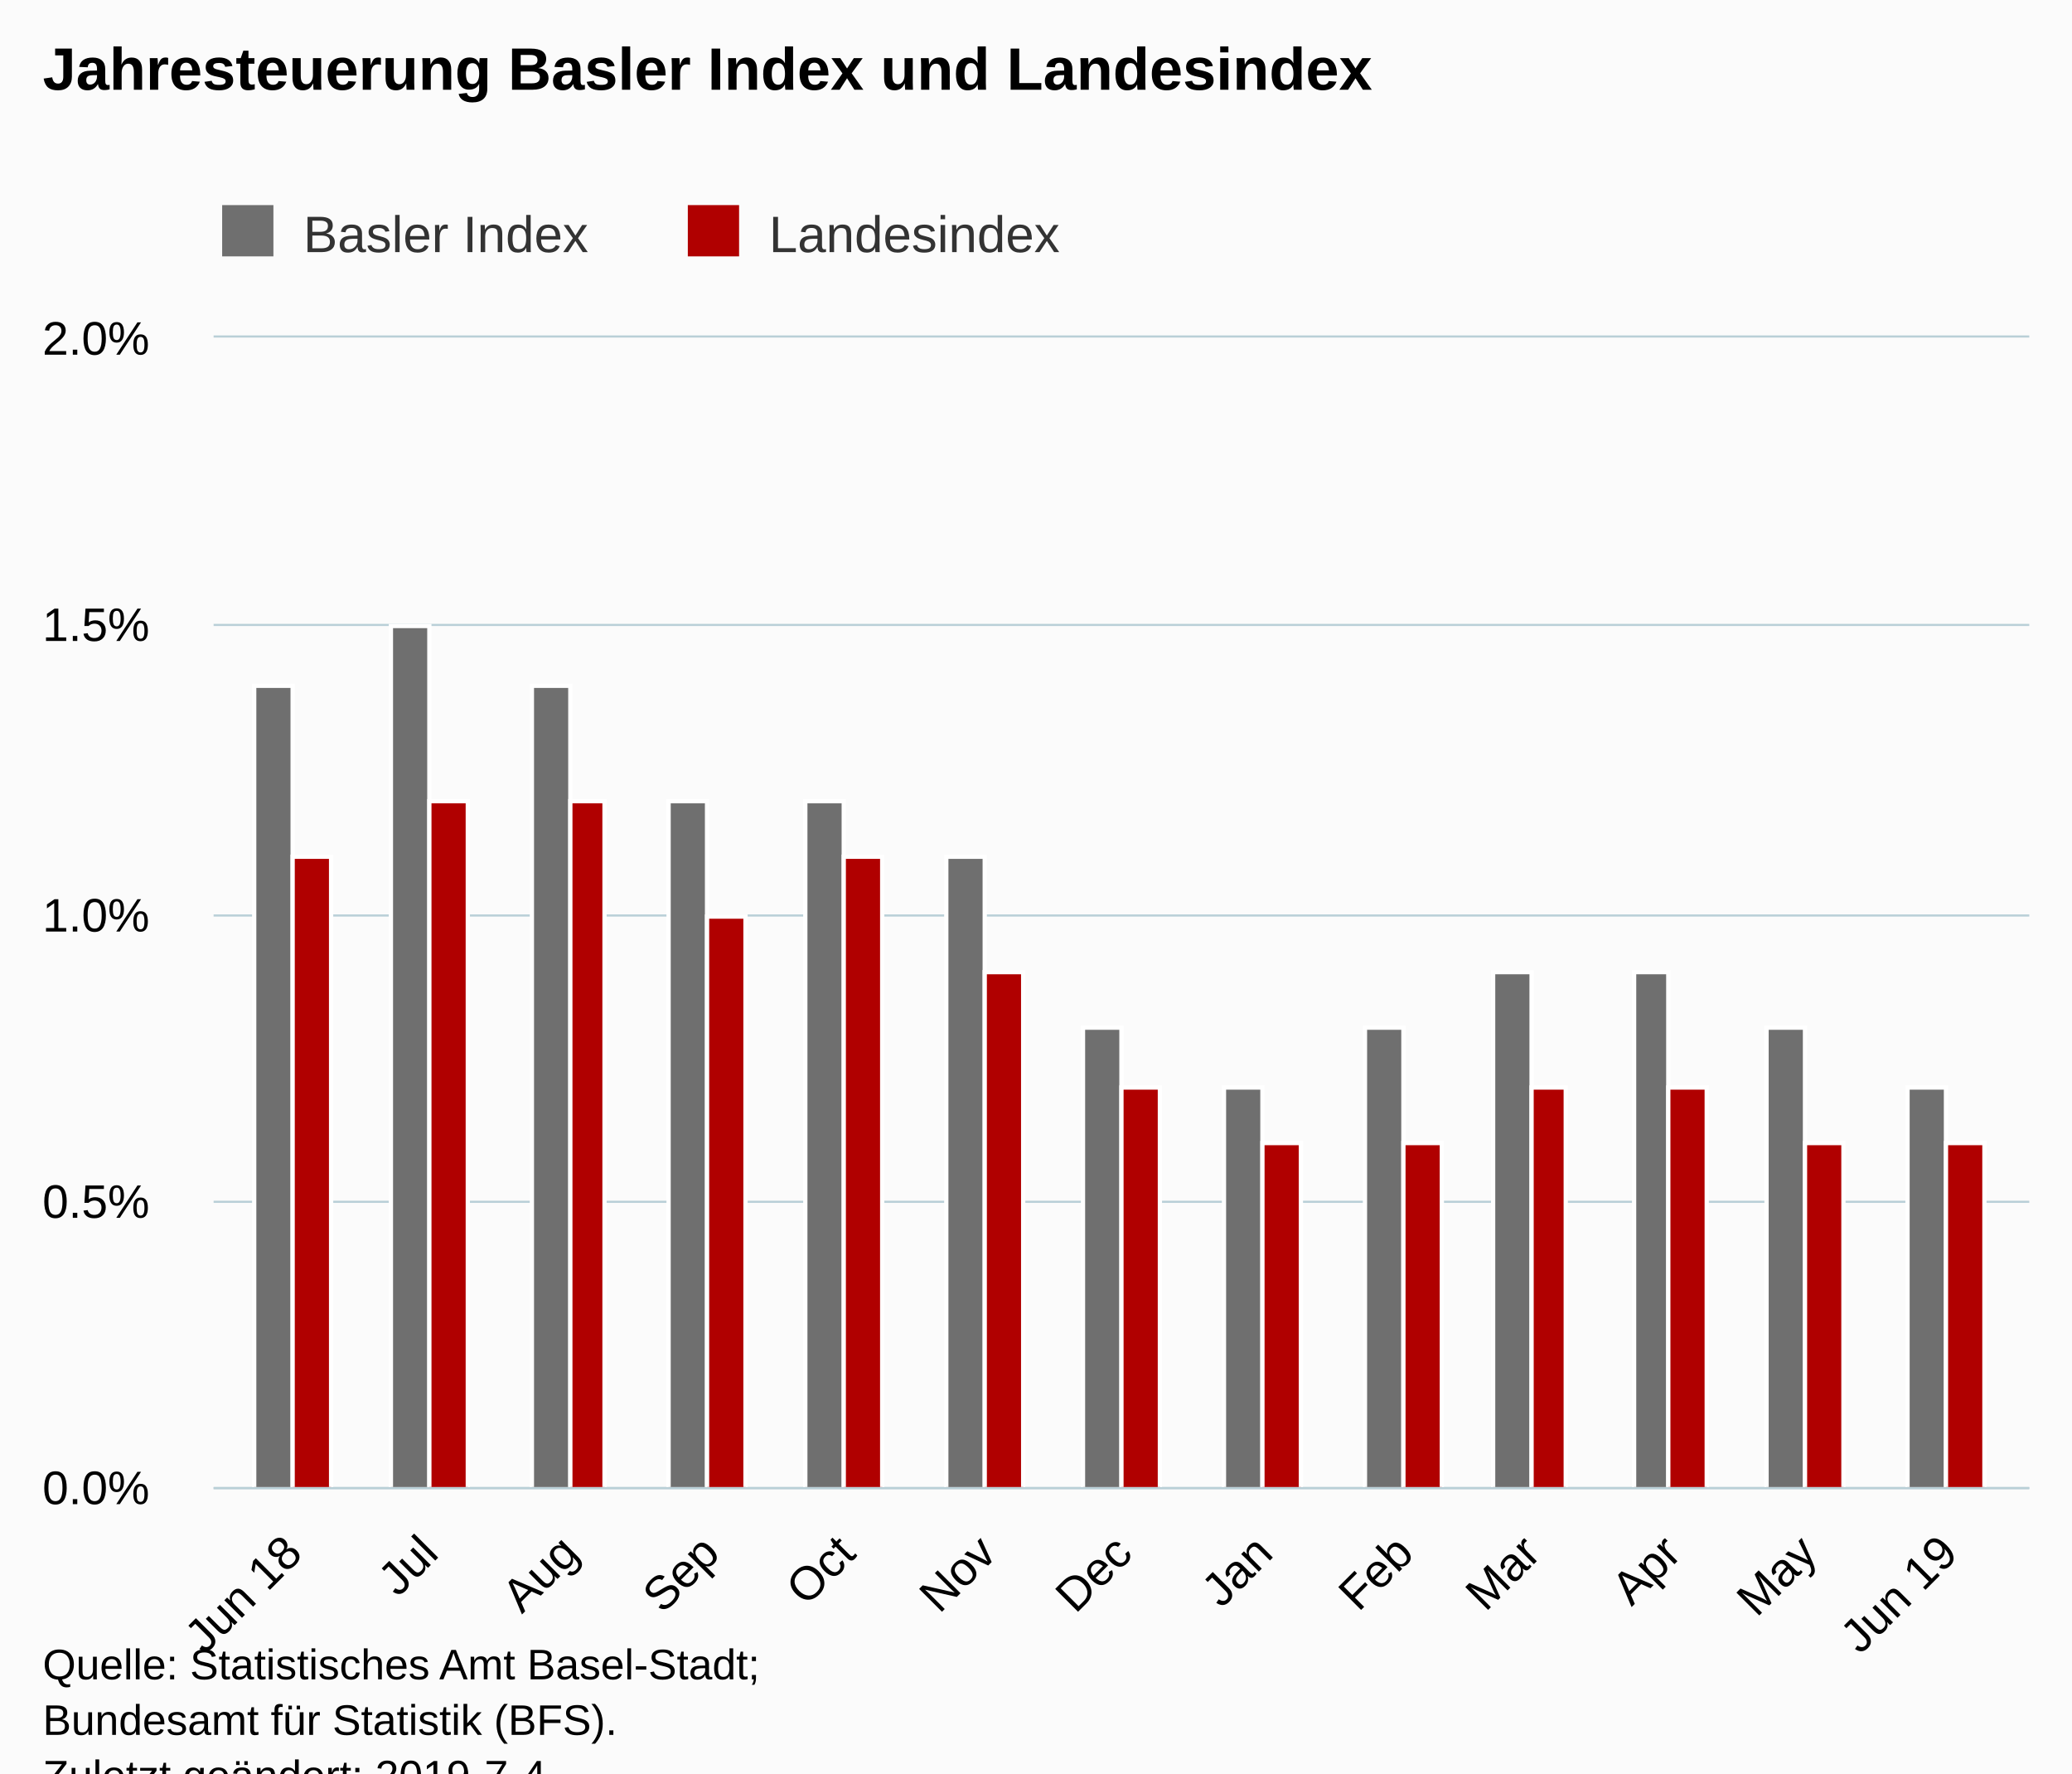
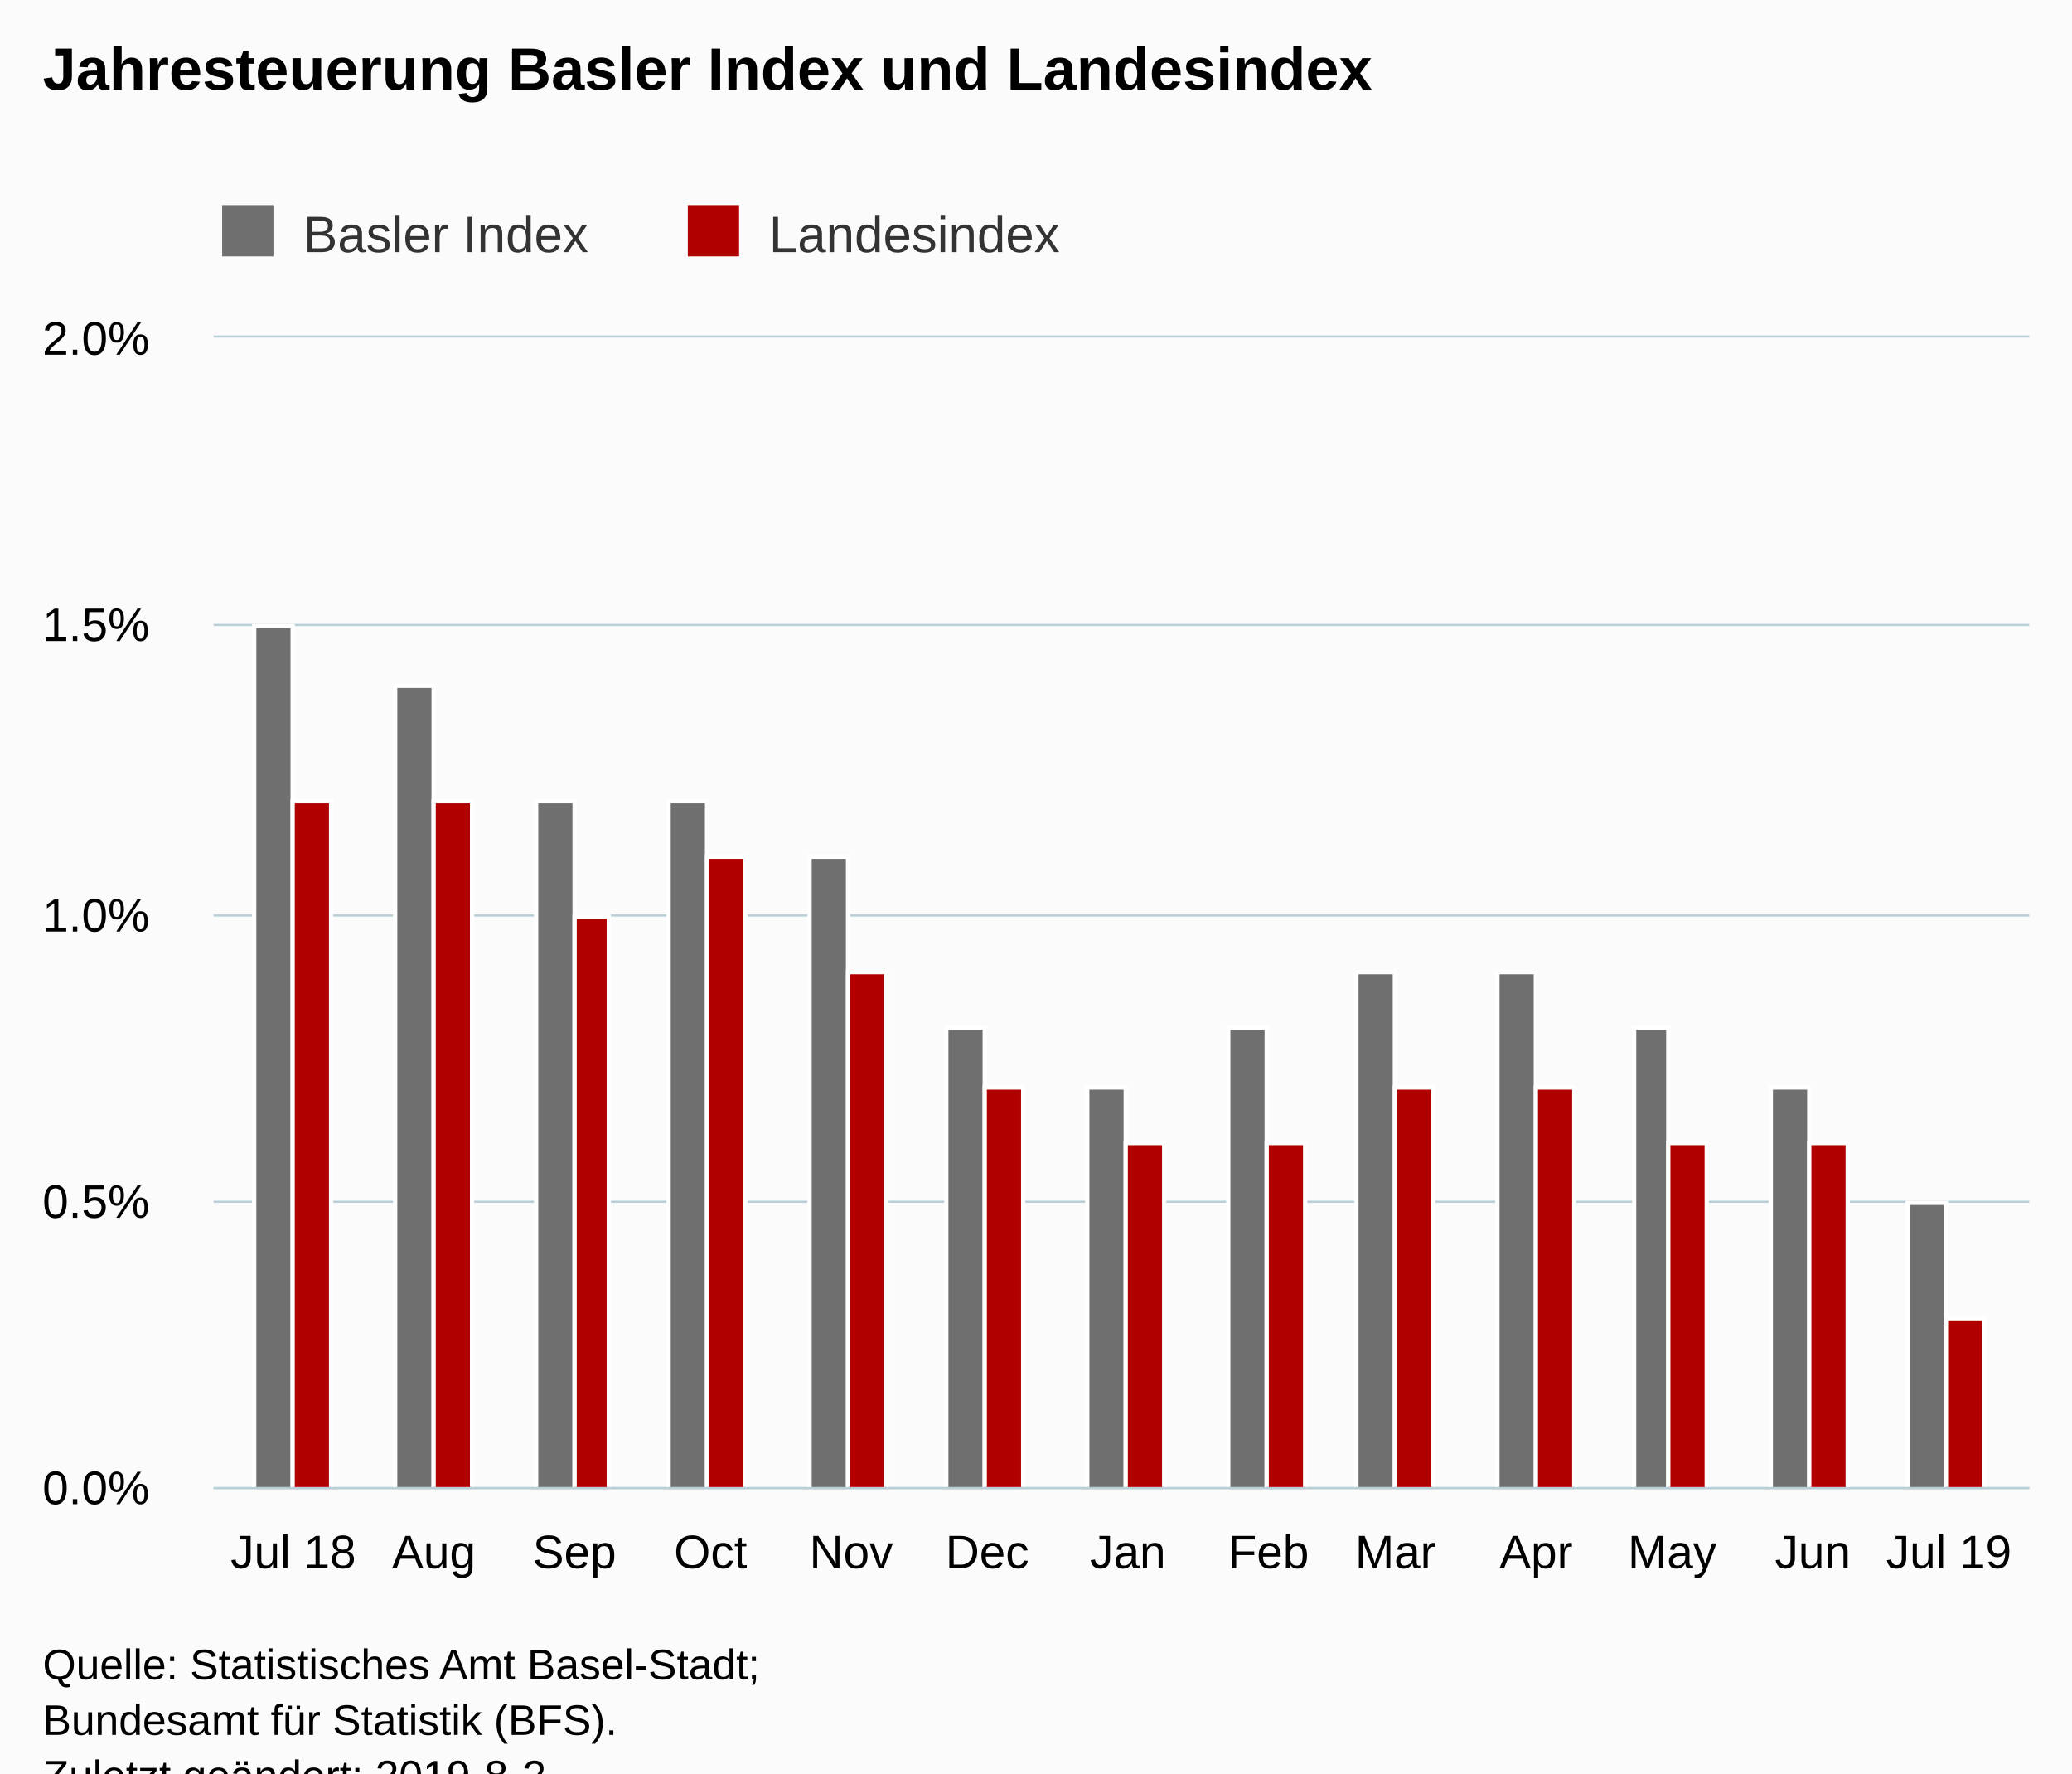
<svg xmlns="http://www.w3.org/2000/svg" version="1.1" class="highcharts-root" style="font-family:Arial;font-size:12px;" viewBox="0 0 485 415">
  <defs>
-     <clipPath id="highcharts-76jljge-6">
+     <clipPath id="highcharts-1j2n10t-6">
      <rect x="0" y="0" width="425" height="269" fill="none" />
    </clipPath>
-     <clipPath id="highcharts-76jljge-7">
+     <clipPath id="highcharts-1j2n10t-7">
      <rect x="0" y="0" width="425" height="269" fill="none" />
    </clipPath>
  </defs>
  <rect fill="#fbfbfb" class="highcharts-background" x="0" y="0" width="485" height="428" rx="0" ry="0" />
  <rect fill="none" class="highcharts-plot-background" x="50" y="79" width="425" height="269" />
  <g class="highcharts-pane-group" data-z-index="0" />
  <g class="highcharts-grid highcharts-xaxis-grid " data-z-index="1">
    <path fill="none" data-z-index="1" class="highcharts-grid-line" d="M 68.5 79 L 68.5 348" opacity="1" />
-     <path fill="none" data-z-index="1" class="highcharts-grid-line" d="M 100.5 79 L 100.5 348" opacity="1" />
-     <path fill="none" data-z-index="1" class="highcharts-grid-line" d="M 132.5 79 L 132.5 348" opacity="1" />
+     <path fill="none" data-z-index="1" class="highcharts-grid-line" d="M 101.5 79 L 101.5 348" opacity="1" />
+     <path fill="none" data-z-index="1" class="highcharts-grid-line" d="M 133.5 79 L 133.5 348" opacity="1" />
    <path fill="none" data-z-index="1" class="highcharts-grid-line" d="M 165.5 79 L 165.5 348" opacity="1" />
-     <path fill="none" data-z-index="1" class="highcharts-grid-line" d="M 197.5 79 L 197.5 348" opacity="1" />
+     <path fill="none" data-z-index="1" class="highcharts-grid-line" d="M 198.5 79 L 198.5 348" opacity="1" />
    <path fill="none" data-z-index="1" class="highcharts-grid-line" d="M 230.5 79 L 230.5 348" opacity="1" />
-     <path fill="none" data-z-index="1" class="highcharts-grid-line" d="M 262.5 79 L 262.5 348" opacity="1" />
-     <path fill="none" data-z-index="1" class="highcharts-grid-line" d="M 295.5 79 L 295.5 348" opacity="1" />
-     <path fill="none" data-z-index="1" class="highcharts-grid-line" d="M 328.5 79 L 328.5 348" opacity="1" />
-     <path fill="none" data-z-index="1" class="highcharts-grid-line" d="M 357.5 79 L 357.5 348" opacity="1" />
+     <path fill="none" data-z-index="1" class="highcharts-grid-line" d="M 263.5 79 L 263.5 348" opacity="1" />
+     <path fill="none" data-z-index="1" class="highcharts-grid-line" d="M 296.5 79 L 296.5 348" opacity="1" />
+     <path fill="none" data-z-index="1" class="highcharts-grid-line" d="M 326.5 79 L 326.5 348" opacity="1" />
+     <path fill="none" data-z-index="1" class="highcharts-grid-line" d="M 359.5 79 L 359.5 348" opacity="1" />
    <path fill="none" data-z-index="1" class="highcharts-grid-line" d="M 390.5 79 L 390.5 348" opacity="1" />
-     <path fill="none" data-z-index="1" class="highcharts-grid-line" d="M 422.5 79 L 422.5 348" opacity="1" />
+     <path fill="none" data-z-index="1" class="highcharts-grid-line" d="M 423.5 79 L 423.5 348" opacity="1" />
    <path fill="none" data-z-index="1" class="highcharts-grid-line" d="M 455.5 79 L 455.5 348" opacity="1" />
  </g>
  <g class="highcharts-grid highcharts-yaxis-grid " data-z-index="1">
    <path fill="none" stroke="#B9CFD7" stroke-width="0.5" data-z-index="1" class="highcharts-grid-line" d="M 50 348.25 L 475 348.25" opacity="1" />
    <path fill="none" stroke="#B9CFD7" stroke-width="0.5" data-z-index="1" class="highcharts-grid-line" d="M 50 281.25 L 475 281.25" opacity="1" />
    <path fill="none" stroke="#B9CFD7" stroke-width="0.5" data-z-index="1" class="highcharts-grid-line" d="M 50 214.25 L 475 214.25" opacity="1" />
    <path fill="none" stroke="#B9CFD7" stroke-width="0.5" data-z-index="1" class="highcharts-grid-line" d="M 50 146.25 L 475 146.25" opacity="1" />
    <path fill="none" stroke="#B9CFD7" stroke-width="0.5" data-z-index="1" class="highcharts-grid-line" d="M 50 78.75 L 475 78.75" opacity="1" />
  </g>
  <rect fill="none" class="highcharts-plot-border" data-z-index="1" x="50" y="79" width="425" height="269" />
  <g class="highcharts-axis highcharts-xaxis " data-z-index="2">
    <path fill="none" class="highcharts-axis-line" stroke="#B9CFD7" stroke-width="0.5" data-z-index="7" d="M 50 348.25 L 475 348.25" />
  </g>
  <g class="highcharts-axis highcharts-yaxis " data-z-index="2">
    <path fill="none" class="highcharts-axis-line" data-z-index="7" d="M 50 79 L 50 348" />
  </g>
  <g class="highcharts-series-group" data-z-index="3">
-     <g data-z-index="0.1" class="highcharts-series highcharts-series-0 highcharts-column-series " transform="translate(50,79) scale(1 1)" clip-path="url(#highcharts-76jljge-7)">
-       <rect x="9.5" y="81.5" width="9" height="188" fill="rgb(111,111,111)" stroke="#ffffff" stroke-width="1" class="highcharts-point" />
-       <rect x="41.5" y="67.5" width="9" height="202" fill="rgb(111,111,111)" stroke="#ffffff" stroke-width="1" class="highcharts-point" />
-       <rect x="74.5" y="81.5" width="9" height="188" fill="rgb(111,111,111)" stroke="#ffffff" stroke-width="1" class="highcharts-point" />
+     <g data-z-index="0.1" class="highcharts-series highcharts-series-0 highcharts-column-series " transform="translate(50,79) scale(1 1)" clip-path="url(#highcharts-1j2n10t-7)">
+       <rect x="9.5" y="67.5" width="9" height="202" fill="rgb(111,111,111)" stroke="#ffffff" stroke-width="1" class="highcharts-point" />
+       <rect x="42.5" y="81.5" width="9" height="188" fill="rgb(111,111,111)" stroke="#ffffff" stroke-width="1" class="highcharts-point" />
+       <rect x="75.5" y="108.5" width="9" height="161" fill="rgb(111,111,111)" stroke="#ffffff" stroke-width="1" class="highcharts-point" />
      <rect x="106.5" y="108.5" width="9" height="161" fill="rgb(111,111,111)" stroke="#ffffff" stroke-width="1" class="highcharts-point" />
-       <rect x="138.5" y="108.5" width="9" height="161" fill="rgb(111,111,111)" stroke="#ffffff" stroke-width="1" class="highcharts-point" />
-       <rect x="171.5" y="121.5" width="9" height="148" fill="rgb(111,111,111)" stroke="#ffffff" stroke-width="1" class="highcharts-point" />
-       <rect x="203.5" y="161.5" width="9" height="108" fill="rgb(111,111,111)" stroke="#ffffff" stroke-width="1" class="highcharts-point" />
-       <rect x="236.5" y="175.5" width="9" height="94" fill="rgb(111,111,111)" stroke="#ffffff" stroke-width="1" class="highcharts-point" />
-       <rect x="269.5" y="161.5" width="9" height="108" fill="rgb(111,111,111)" stroke="#ffffff" stroke-width="1" class="highcharts-point" />
-       <rect x="299.5" y="148.5" width="9" height="121" fill="rgb(111,111,111)" stroke="#ffffff" stroke-width="1" class="highcharts-point" />
-       <rect x="332.5" y="148.5" width="8" height="121" fill="rgb(111,111,111)" stroke="#ffffff" stroke-width="1" class="highcharts-point" />
-       <rect x="363.5" y="161.5" width="9" height="108" fill="rgb(111,111,111)" stroke="#ffffff" stroke-width="1" class="highcharts-point" />
-       <rect x="396.5" y="175.5" width="9" height="94" fill="rgb(111,111,111)" stroke="#ffffff" stroke-width="1" class="highcharts-point" />
+       <rect x="139.5" y="121.5" width="9" height="148" fill="rgb(111,111,111)" stroke="#ffffff" stroke-width="1" class="highcharts-point" />
+       <rect x="171.5" y="161.5" width="9" height="108" fill="rgb(111,111,111)" stroke="#ffffff" stroke-width="1" class="highcharts-point" />
+       <rect x="204.5" y="175.5" width="9" height="94" fill="rgb(111,111,111)" stroke="#ffffff" stroke-width="1" class="highcharts-point" />
+       <rect x="237.5" y="161.5" width="9" height="108" fill="rgb(111,111,111)" stroke="#ffffff" stroke-width="1" class="highcharts-point" />
+       <rect x="267.5" y="148.5" width="9" height="121" fill="rgb(111,111,111)" stroke="#ffffff" stroke-width="1" class="highcharts-point" />
+       <rect x="300.5" y="148.5" width="9" height="121" fill="rgb(111,111,111)" stroke="#ffffff" stroke-width="1" class="highcharts-point" />
+       <rect x="332.5" y="161.5" width="8" height="108" fill="rgb(111,111,111)" stroke="#ffffff" stroke-width="1" class="highcharts-point" />
+       <rect x="364.5" y="175.5" width="9" height="94" fill="rgb(111,111,111)" stroke="#ffffff" stroke-width="1" class="highcharts-point" />
+       <rect x="396.5" y="202.5" width="9" height="67" fill="rgb(111,111,111)" stroke="#ffffff" stroke-width="1" class="highcharts-point" />
    </g>
    <g data-z-index="0.1" class="highcharts-markers highcharts-series-0 highcharts-column-series " transform="translate(50,79) scale(1 1)" clip-path="none" />
-     <g data-z-index="0.1" class="highcharts-series highcharts-series-1 highcharts-column-series " transform="translate(50,79) scale(1 1)" clip-path="url(#highcharts-76jljge-7)">
-       <rect x="18.5" y="121.5" width="9" height="148" fill="rgb(176,0,0)" stroke="#ffffff" stroke-width="1" class="highcharts-point" />
-       <rect x="50.5" y="108.5" width="9" height="161" fill="rgb(176,0,0)" stroke="#ffffff" stroke-width="1" class="highcharts-point" />
-       <rect x="83.5" y="108.5" width="8" height="161" fill="rgb(176,0,0)" stroke="#ffffff" stroke-width="1" class="highcharts-point" />
-       <rect x="115.5" y="135.5" width="9" height="134" fill="rgb(176,0,0)" stroke="#ffffff" stroke-width="1" class="highcharts-point" />
-       <rect x="147.5" y="121.5" width="9" height="148" fill="rgb(176,0,0)" stroke="#ffffff" stroke-width="1" class="highcharts-point" />
-       <rect x="180.5" y="148.5" width="9" height="121" fill="rgb(176,0,0)" stroke="#ffffff" stroke-width="1" class="highcharts-point" />
-       <rect x="212.5" y="175.5" width="9" height="94" fill="rgb(176,0,0)" stroke="#ffffff" stroke-width="1" class="highcharts-point" />
-       <rect x="245.5" y="188.5" width="9" height="81" fill="rgb(176,0,0)" stroke="#ffffff" stroke-width="1" class="highcharts-point" />
-       <rect x="278.5" y="188.5" width="9" height="81" fill="rgb(176,0,0)" stroke="#ffffff" stroke-width="1" class="highcharts-point" />
-       <rect x="308.5" y="175.5" width="8" height="94" fill="rgb(176,0,0)" stroke="#ffffff" stroke-width="1" class="highcharts-point" />
-       <rect x="340.5" y="175.5" width="9" height="94" fill="rgb(176,0,0)" stroke="#ffffff" stroke-width="1" class="highcharts-point" />
-       <rect x="372.5" y="188.5" width="9" height="81" fill="rgb(176,0,0)" stroke="#ffffff" stroke-width="1" class="highcharts-point" />
-       <rect x="405.5" y="188.5" width="9" height="81" fill="rgb(176,0,0)" stroke="#ffffff" stroke-width="1" class="highcharts-point" />
+     <g data-z-index="0.1" class="highcharts-series highcharts-series-1 highcharts-column-series " transform="translate(50,79) scale(1 1)" clip-path="url(#highcharts-1j2n10t-7)">
+       <rect x="18.5" y="108.5" width="9" height="161" fill="rgb(176,0,0)" stroke="#ffffff" stroke-width="1" class="highcharts-point" />
+       <rect x="51.5" y="108.5" width="9" height="161" fill="rgb(176,0,0)" stroke="#ffffff" stroke-width="1" class="highcharts-point" />
+       <rect x="84.5" y="135.5" width="8" height="134" fill="rgb(176,0,0)" stroke="#ffffff" stroke-width="1" class="highcharts-point" />
+       <rect x="115.5" y="121.5" width="9" height="148" fill="rgb(176,0,0)" stroke="#ffffff" stroke-width="1" class="highcharts-point" />
+       <rect x="148.5" y="148.5" width="9" height="121" fill="rgb(176,0,0)" stroke="#ffffff" stroke-width="1" class="highcharts-point" />
+       <rect x="180.5" y="175.5" width="9" height="94" fill="rgb(176,0,0)" stroke="#ffffff" stroke-width="1" class="highcharts-point" />
+       <rect x="213.5" y="188.5" width="9" height="81" fill="rgb(176,0,0)" stroke="#ffffff" stroke-width="1" class="highcharts-point" />
+       <rect x="246.5" y="188.5" width="9" height="81" fill="rgb(176,0,0)" stroke="#ffffff" stroke-width="1" class="highcharts-point" />
+       <rect x="276.5" y="175.5" width="9" height="94" fill="rgb(176,0,0)" stroke="#ffffff" stroke-width="1" class="highcharts-point" />
+       <rect x="309.5" y="175.5" width="9" height="94" fill="rgb(176,0,0)" stroke="#ffffff" stroke-width="1" class="highcharts-point" />
+       <rect x="340.5" y="188.5" width="9" height="81" fill="rgb(176,0,0)" stroke="#ffffff" stroke-width="1" class="highcharts-point" />
+       <rect x="373.5" y="188.5" width="9" height="81" fill="rgb(176,0,0)" stroke="#ffffff" stroke-width="1" class="highcharts-point" />
+       <rect x="405.5" y="229.5" width="9" height="40" fill="rgb(176,0,0)" stroke="#ffffff" stroke-width="1" class="highcharts-point" />
    </g>
    <g data-z-index="0.1" class="highcharts-markers highcharts-series-1 highcharts-column-series " transform="translate(50,79) scale(1 1)" clip-path="none" />
  </g>
  <text x="10" text-anchor="start" class="highcharts-title" data-z-index="4" style="color:#000000;font-size:14px;font-weight:bold;fill:#000000;" y="21">
    <tspan>Jahresteuerung Basler Index und Landesindex</tspan>
  </text>
  <text x="10" text-anchor="start" class="highcharts-subtitle" data-z-index="4" style="color:#000000;font-size:12px;font-weight:normal;font-family:Arial;fill:#000000;" y="40" />
  <g class="highcharts-legend" data-z-index="7" transform="translate(42,41)">
    <rect fill="none" class="highcharts-legend-box" rx="0" ry="0" x="0" y="0" width="217" height="26" visibility="visible" />
    <g data-z-index="1">
      <g>
        <g class="highcharts-legend-item highcharts-column-series highcharts-color-undefined highcharts-series-0" data-z-index="1" transform="translate(8,3)">
          <text x="21" style="color:#333333;font-size:12px;font-weight:normal;cursor:pointer;fill:#333333;" text-anchor="start" data-z-index="2" y="15">
            <tspan>Basler Index</tspan>
          </text>
          <rect x="2" y="4" width="12" height="12" fill="rgb(111,111,111)" class="highcharts-point" data-z-index="3" />
        </g>
        <g class="highcharts-legend-item highcharts-column-series highcharts-color-undefined highcharts-series-1" data-z-index="1" transform="translate(117,3)">
          <text x="21" y="15" style="color:#333333;font-size:12px;font-weight:normal;cursor:pointer;fill:#333333;" text-anchor="start" data-z-index="2">
            <tspan>Landesindex</tspan>
          </text>
          <rect x="2" y="4" width="12" height="12" fill="rgb(176,0,0)" class="highcharts-point" data-z-index="3" />
        </g>
      </g>
    </g>
  </g>
  <g class="highcharts-axis-labels highcharts-xaxis-labels " data-z-index="7">
-     <text x="71.243" style="color:#000000;cursor:default;font-size:11px;fill:#000000;" text-anchor="end" transform="translate(0,0) rotate(-45 71.24332 364)" y="364" opacity="1">
-       <tspan>Jun 18</tspan>
+     <text x="68.651" style="color:#000000;cursor:default;font-size:11px;fill:#000000;" text-anchor="middle" transform="translate(0,0)" y="367" opacity="1">
+       <tspan>Jul 18</tspan>
    </text>
-     <text x="103.094" style="color:#000000;cursor:default;font-size:11px;fill:#000000;" text-anchor="end" transform="translate(0,0) rotate(-45 103.0944 364)" y="364" opacity="1">Jul</text>
-     <text x="136.007" style="color:#000000;cursor:default;font-size:11px;fill:#000000;" text-anchor="end" transform="translate(0,0) rotate(-45 136.0072 364)" y="364" opacity="1">Aug</text>
-     <text x="168.92" style="color:#000000;cursor:default;font-size:11px;fill:#000000;" text-anchor="end" transform="translate(0,0) rotate(-45 168.9201 364)" y="364" opacity="1">Sep</text>
-     <text x="200.771" style="color:#000000;cursor:default;font-size:11px;fill:#000000;" text-anchor="end" transform="translate(0,0) rotate(-45 200.7712 364)" y="364" opacity="1">Oct</text>
-     <text x="233.684" style="color:#000000;cursor:default;font-size:11px;fill:#000000;" text-anchor="end" transform="translate(0,0) rotate(-45 233.684 364)" y="364" opacity="1">Nov</text>
-     <text x="265.535" style="color:#000000;cursor:default;font-size:11px;fill:#000000;" text-anchor="end" transform="translate(0,0) rotate(-45 265.5351 364)" y="364" opacity="1">Dec</text>
-     <text x="298.448" style="color:#000000;cursor:default;font-size:11px;fill:#000000;" text-anchor="end" transform="translate(0,0) rotate(-45 298.4479 364)" y="364" opacity="1">Jan</text>
-     <text x="331.361" style="color:#000000;cursor:default;font-size:11px;fill:#000000;" text-anchor="end" transform="translate(0,0) rotate(-45 331.3607 364)" y="364" opacity="1">Feb</text>
-     <text x="361.088" style="color:#000000;cursor:default;font-size:11px;fill:#000000;" text-anchor="end" transform="translate(0,0) rotate(-45 361.0884 364)" y="364" opacity="1">Mar</text>
-     <text x="394.001" style="color:#000000;cursor:default;font-size:11px;fill:#000000;" text-anchor="end" transform="translate(0,0) rotate(-45 394.0013 364)" y="364" opacity="1">Apr</text>
-     <text x="425.852" style="color:#000000;cursor:default;font-size:11px;fill:#000000;" text-anchor="end" transform="translate(0,0) rotate(-45 425.8524 364)" y="364" opacity="1">May</text>
-     <text x="458.765" style="color:#000000;cursor:default;font-size:11px;fill:#000000;" text-anchor="end" transform="translate(0,0) rotate(-45 458.7652 364)" y="364" opacity="1">
-       <tspan>Jun 19</tspan>
+     <text x="101.563" style="color:#000000;cursor:default;font-size:11px;fill:#000000;" text-anchor="middle" transform="translate(0,0)" y="367" opacity="1">Aug</text>
+     <text x="134.476" style="color:#000000;cursor:default;font-size:11px;fill:#000000;" text-anchor="middle" transform="translate(0,0)" y="367" opacity="1">Sep</text>
+     <text x="166.327" style="color:#000000;cursor:default;font-size:11px;fill:#000000;" text-anchor="middle" transform="translate(0,0)" y="367" opacity="1">Oct</text>
+     <text x="199.24" style="color:#000000;cursor:default;font-size:11px;fill:#000000;" text-anchor="middle" transform="translate(0,0)" y="367" opacity="1">Nov</text>
+     <text x="231.091" style="color:#000000;cursor:default;font-size:11px;fill:#000000;" text-anchor="middle" transform="translate(0,0)" y="367" opacity="1">Dec</text>
+     <text x="264.004" style="color:#000000;cursor:default;font-size:11px;fill:#000000;" text-anchor="middle" transform="translate(0,0)" y="367" opacity="1">Jan</text>
+     <text x="296.917" style="color:#000000;cursor:default;font-size:11px;fill:#000000;" text-anchor="middle" transform="translate(0,0)" y="367" opacity="1">Feb</text>
+     <text x="326.645" style="color:#000000;cursor:default;font-size:11px;fill:#000000;" text-anchor="middle" transform="translate(0,0)" y="367" opacity="1">Mar</text>
+     <text x="359.557" style="color:#000000;cursor:default;font-size:11px;fill:#000000;" text-anchor="middle" transform="translate(0,0)" y="367" opacity="1">Apr</text>
+     <text x="391.409" style="color:#000000;cursor:default;font-size:11px;fill:#000000;" text-anchor="middle" transform="translate(0,0)" y="367" opacity="1">May</text>
+     <text x="424.321" style="color:#000000;cursor:default;font-size:11px;fill:#000000;" text-anchor="middle" transform="translate(0,0)" y="367" opacity="1">Jun</text>
+     <text x="456.172" style="color:#000000;cursor:default;font-size:11px;fill:#000000;" text-anchor="middle" transform="translate(0,0)" y="367" opacity="1">
+       <tspan>Jul 19</tspan>
    </text>
  </g>
  <g class="highcharts-axis-labels highcharts-yaxis-labels " data-z-index="7">
    <text x="35" style="color:#000000;cursor:default;font-size:11px;fill:#000000;" text-anchor="end" transform="translate(0,0)" y="352" opacity="1">0.0%</text>
    <text x="35" style="color:#000000;cursor:default;font-size:11px;fill:#000000;" text-anchor="end" transform="translate(0,0)" y="285" opacity="1">0.5%</text>
    <text x="35" style="color:#000000;cursor:default;font-size:11px;fill:#000000;" text-anchor="end" transform="translate(0,0)" y="218" opacity="1">1.0%</text>
    <text x="35" style="color:#000000;cursor:default;font-size:11px;fill:#000000;" text-anchor="end" transform="translate(0,0)" y="150" opacity="1">1.5%</text>
    <text x="35" style="color:#000000;cursor:default;font-size:11px;fill:#000000;" text-anchor="end" transform="translate(0,0)" y="83" opacity="1">2.0%</text>
  </g>
  <text x="10" class="highcharts-credits" text-anchor="start" data-z-index="8" style="cursor:default;color:#000000;font-size:10px;fill:#000000;" y="393">
    <tspan>Quelle: Statistisches Amt Basel-Stadt;</tspan>
    <tspan x="10" dy="13">Bundesamt für Statistik (BFS).</tspan>
-     <tspan x="10" dy="13">Zuletzt geändert: 2019-7-4</tspan>
+     <tspan x="10" dy="13">Zuletzt geändert: 2019-8-2</tspan>
  </text>
</svg>
